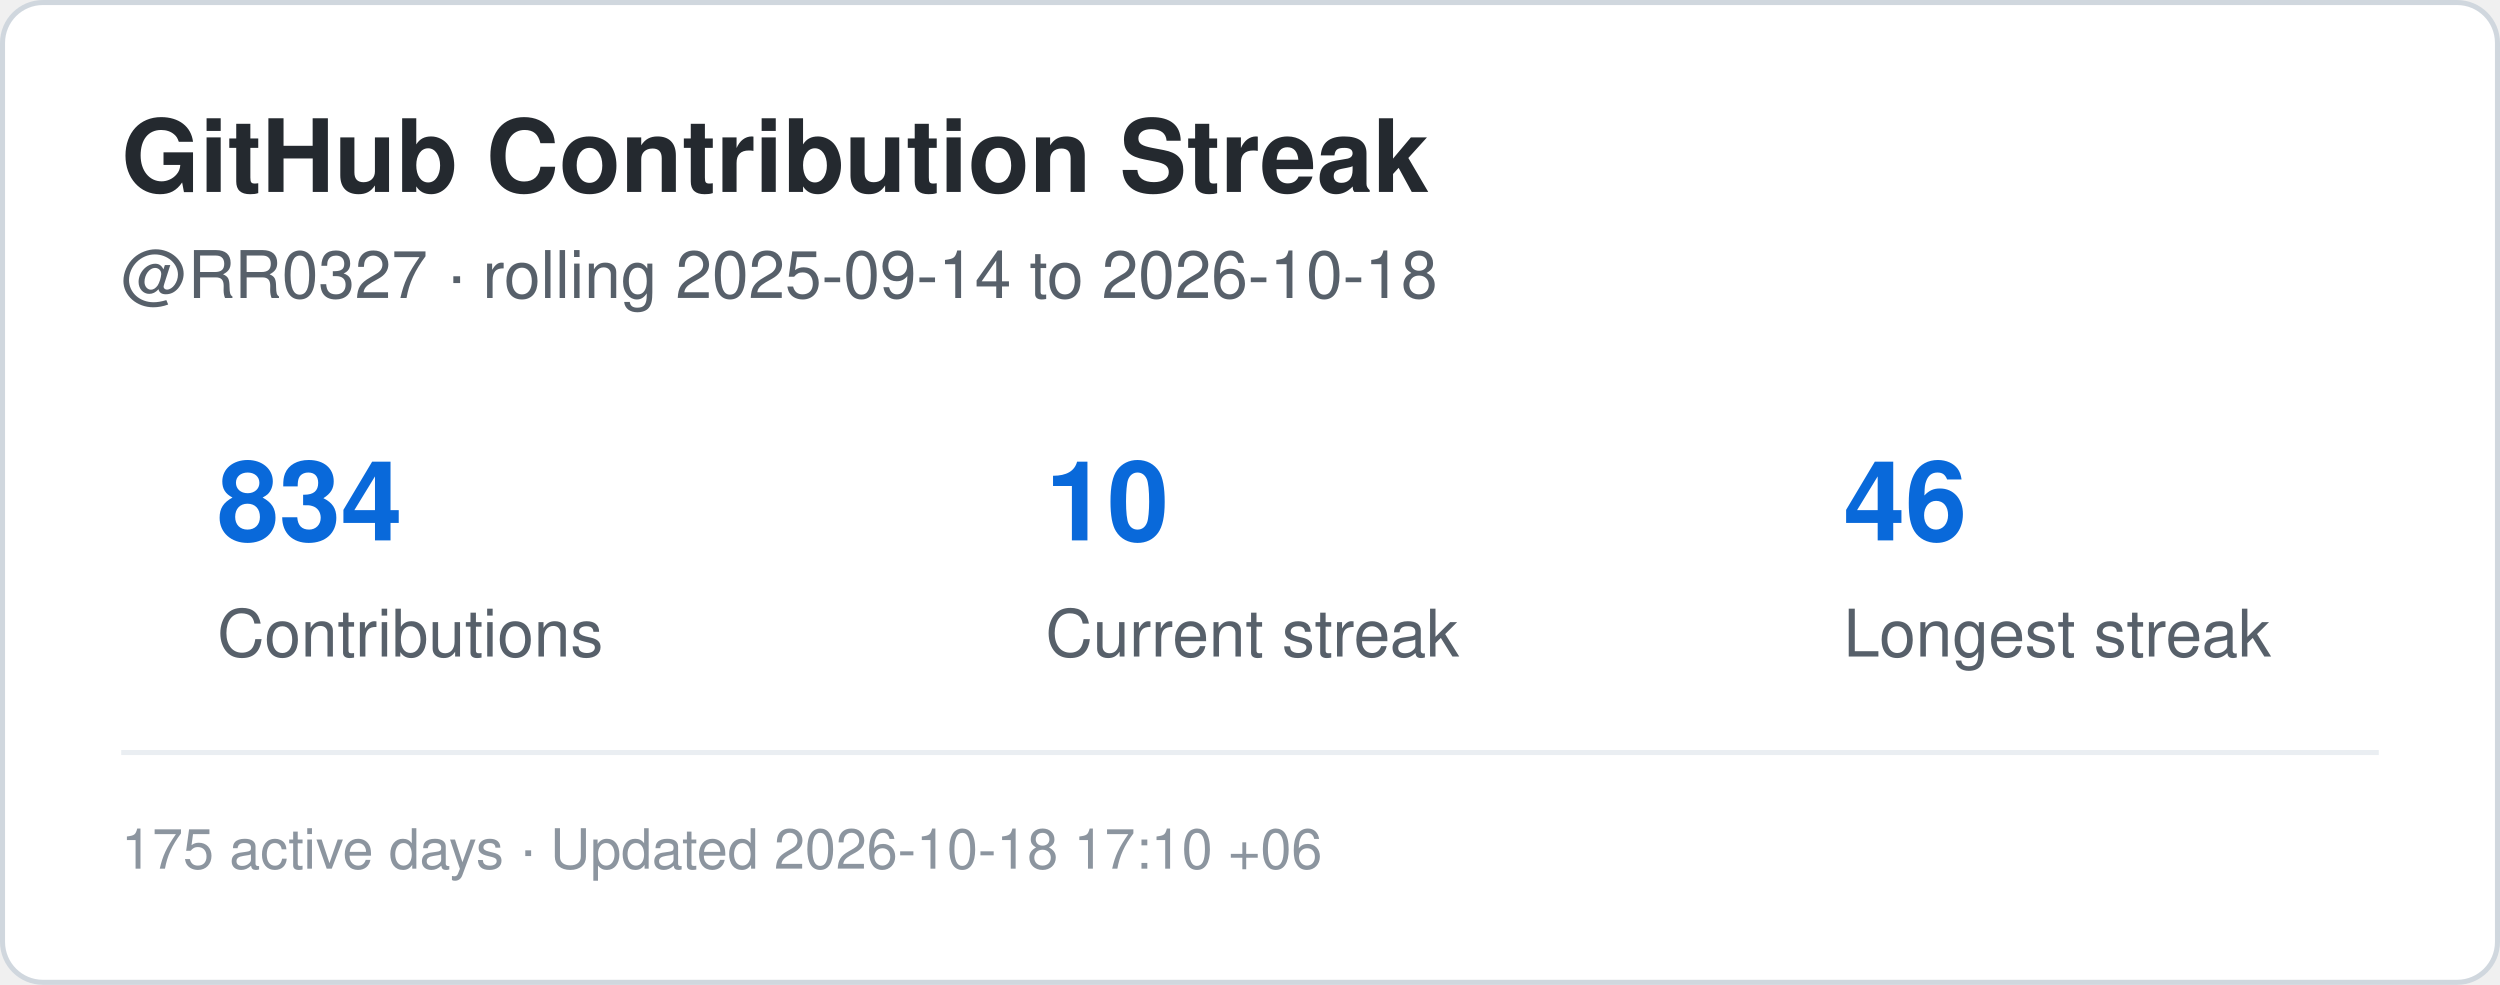
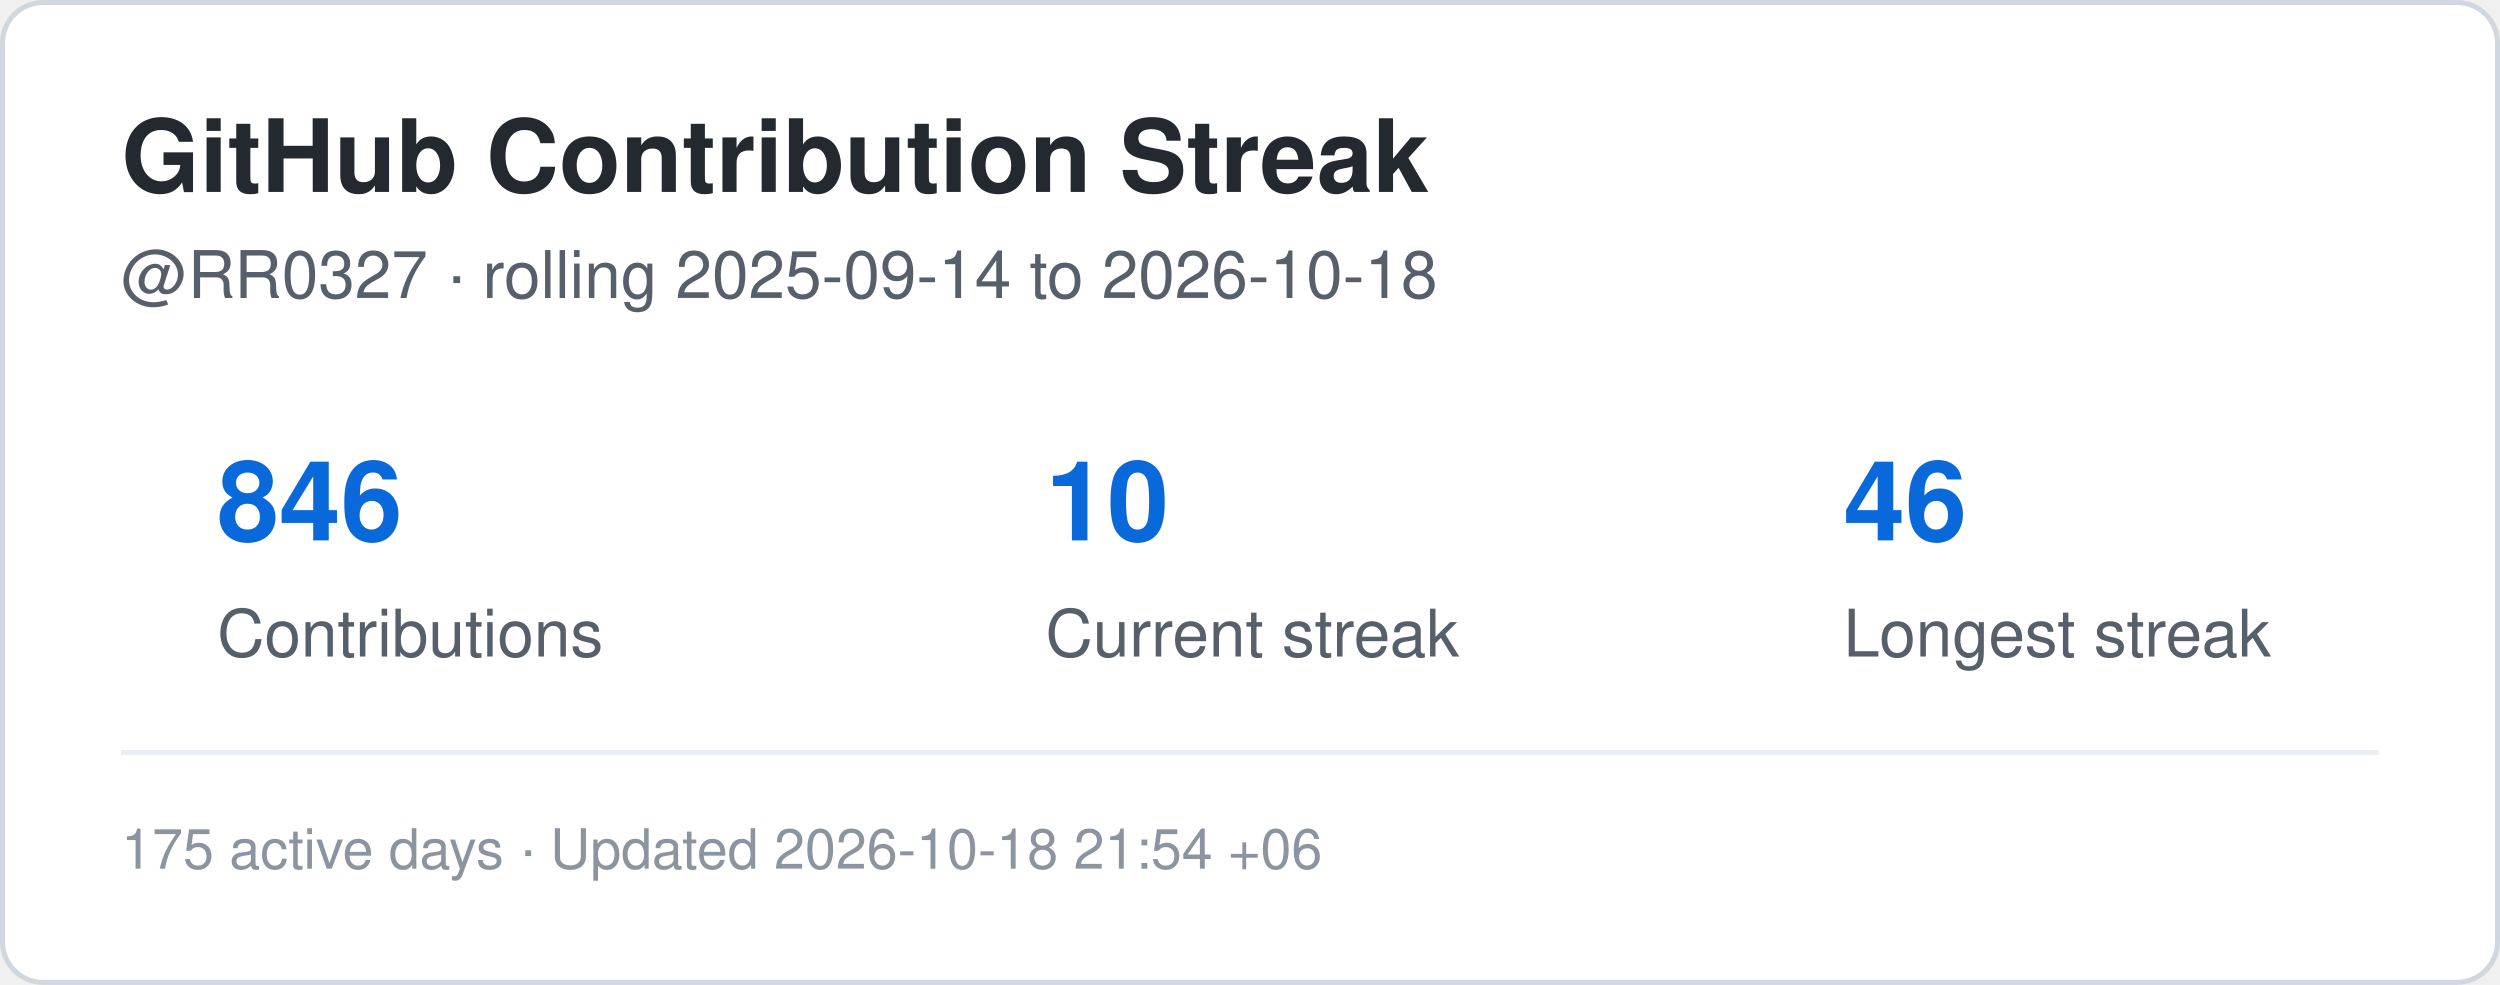
<svg xmlns="http://www.w3.org/2000/svg" width="495" height="195" viewBox="0 0 495 195" role="img" aria-label="Contribution streak for RR0327">
  <rect x="0.5" y="0.5" width="494" height="194" rx="8" fill="#ffffff" stroke="#d0d7de" />
  <style>
    .title {
      font: 700 20px -apple-system,BlinkMacSystemFont,"Segoe UI",Helvetica,Arial,sans-serif;
      fill: #24292f;
    }
    .label {
      font: 500 13px -apple-system,BlinkMacSystemFont,"Segoe UI",Helvetica,Arial,sans-serif;
      fill: #57606a;
    }
    .value {
      font: 700 22px -apple-system,BlinkMacSystemFont,"Segoe UI",Helvetica,Arial,sans-serif;
      fill: #0969da;
    }
    .small {
      font: 400 11px -apple-system,BlinkMacSystemFont,"Segoe UI",Helvetica,Arial,sans-serif;
      fill: #8c959f;
    }
  </style>
  <text x="24" y="38" class="title">GitHub Contribution Streak</text>
  <text x="24" y="59" class="label">
    @RR0327 · rolling 2025-09-14 to 2026-10-18
  </text>
-   <text x="43" y="107" class="value">834</text>
+   <text x="43" y="107" class="value">846</text>
  <text x="43" y="130" class="label">Contributions</text>
  <text x="207" y="107" class="value">10</text>
  <text x="207" y="130" class="label">Current streak</text>
  <text x="365" y="107" class="value">46</text>
  <text x="365" y="130" class="label">Longest streak</text>
  <line x1="24" y1="149" x2="471" y2="149" stroke="#eaeef2" />
  <text x="24" y="172" class="small">
-     175 active days · Updated 2026-10-18 17:10 +06
+     175 active days · Updated 2026-10-18 21:54 +06
  </text>
</svg>
